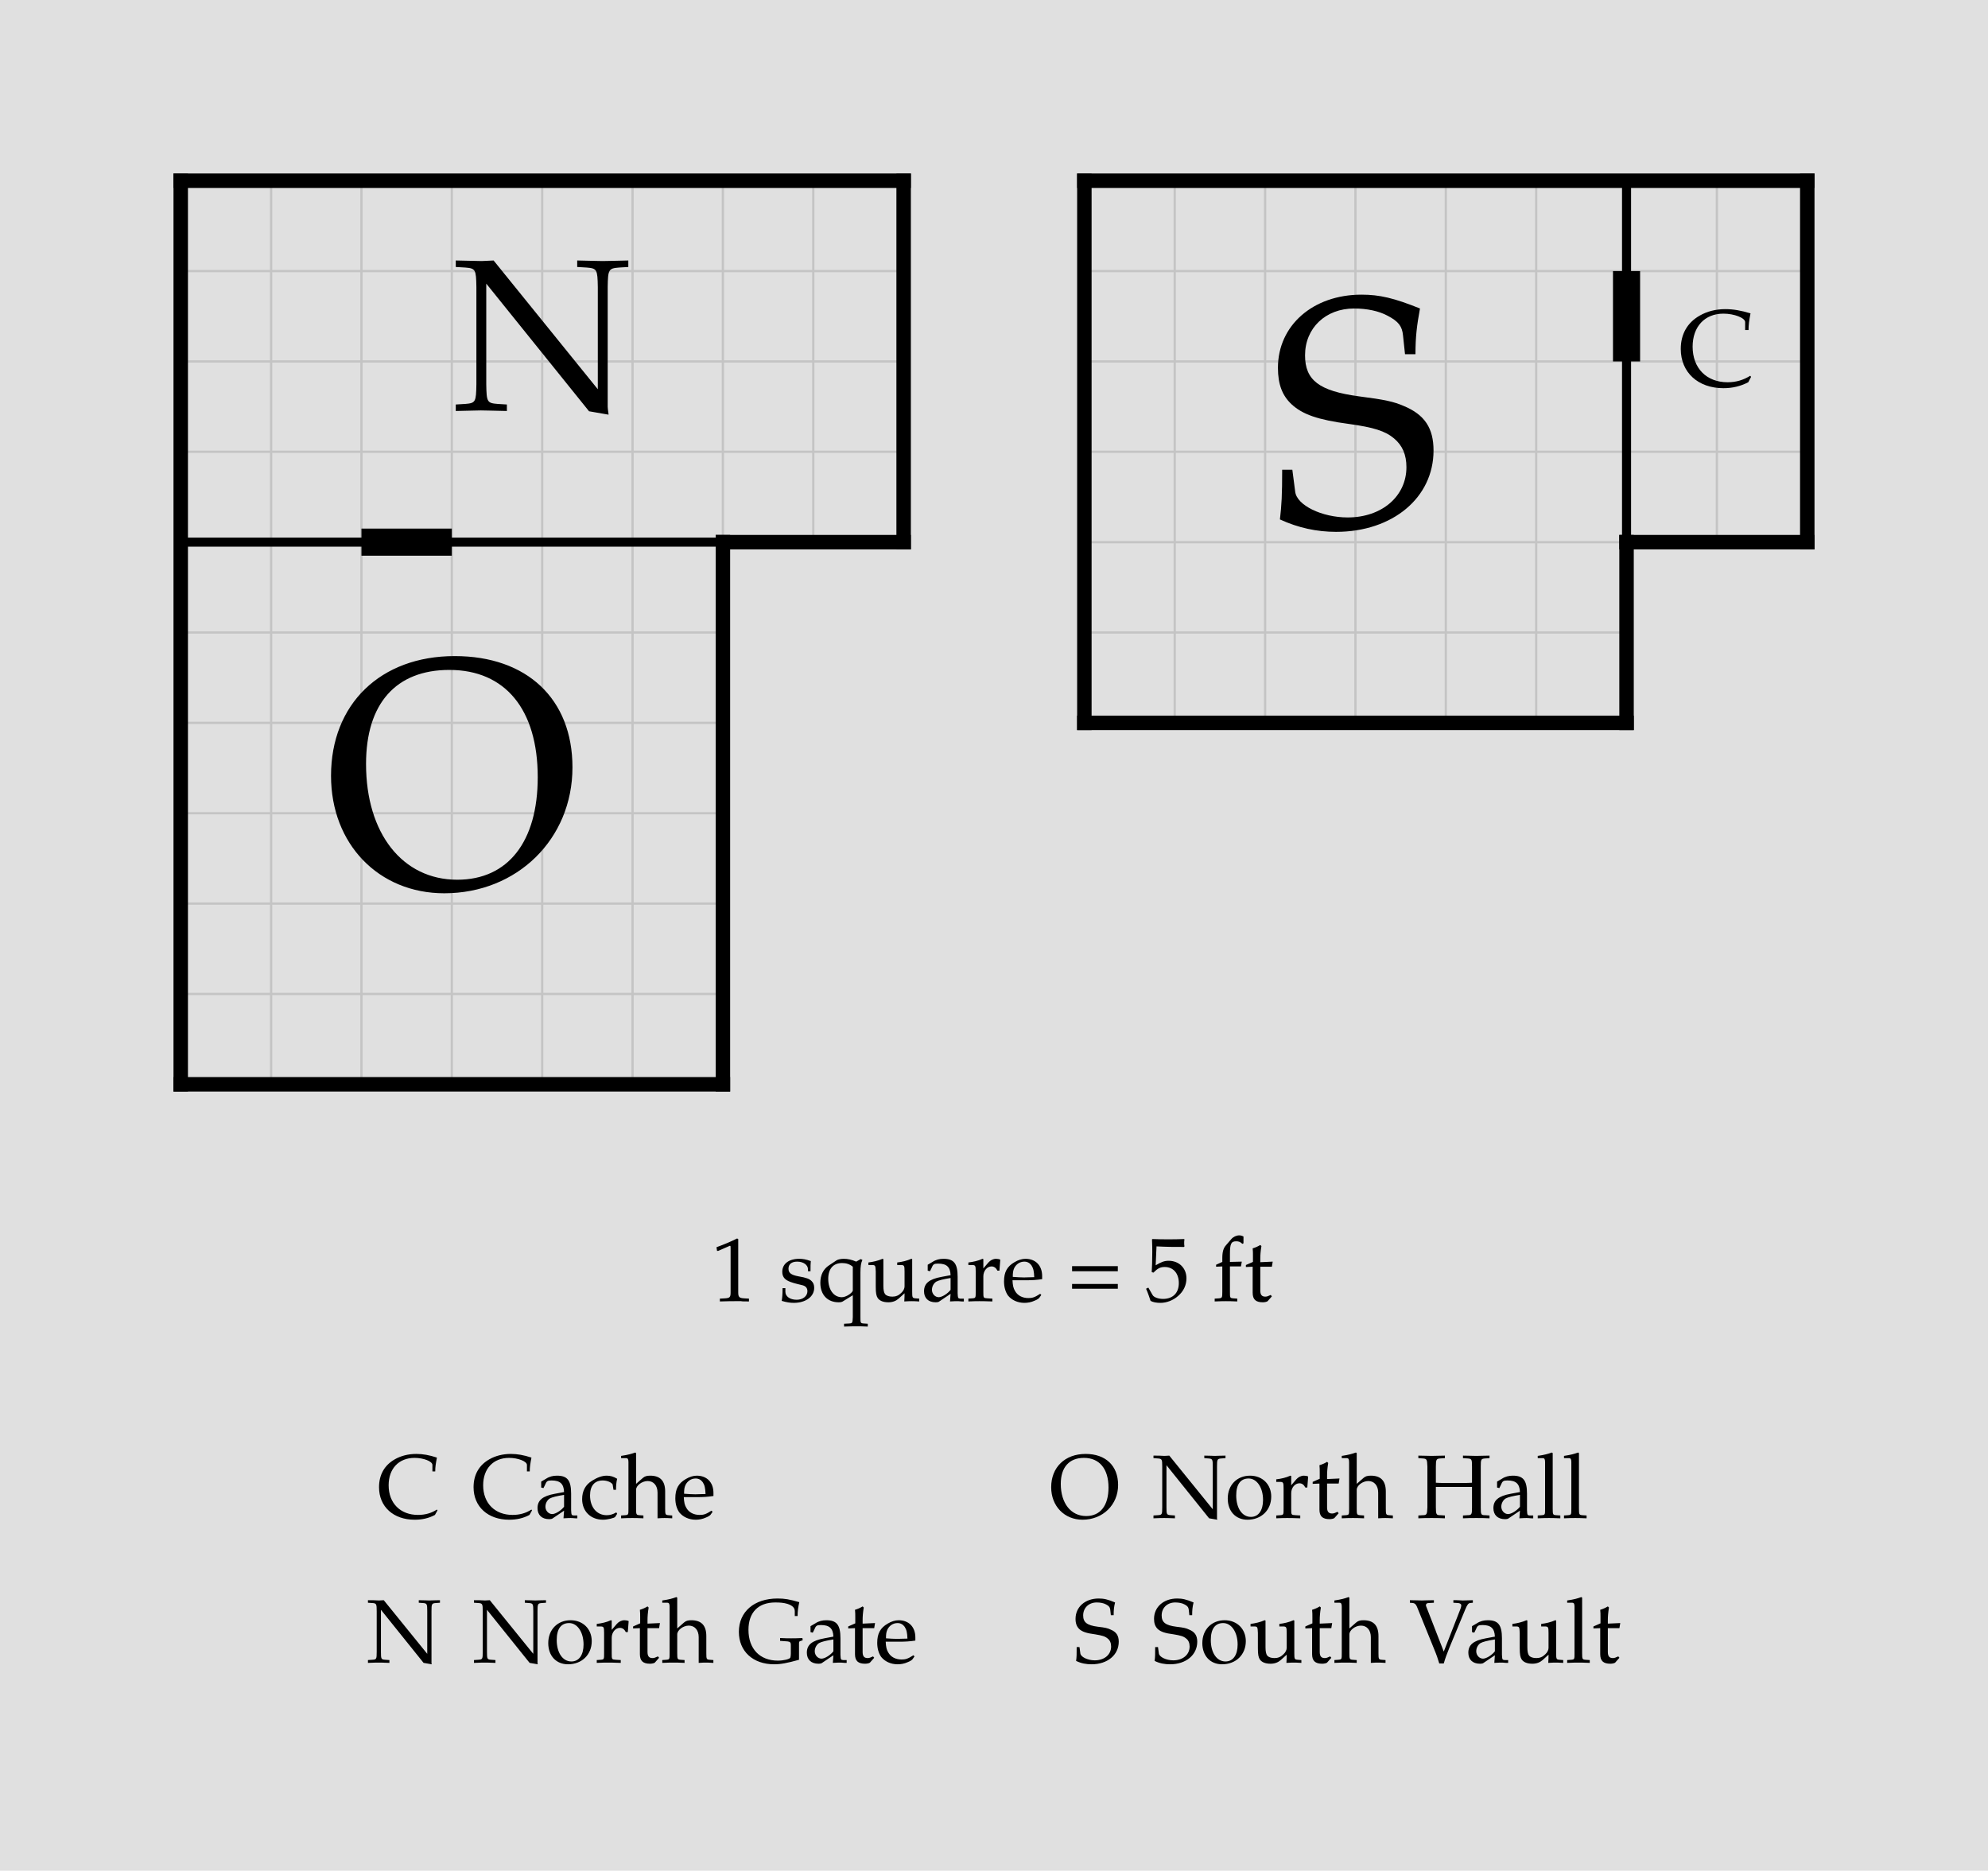
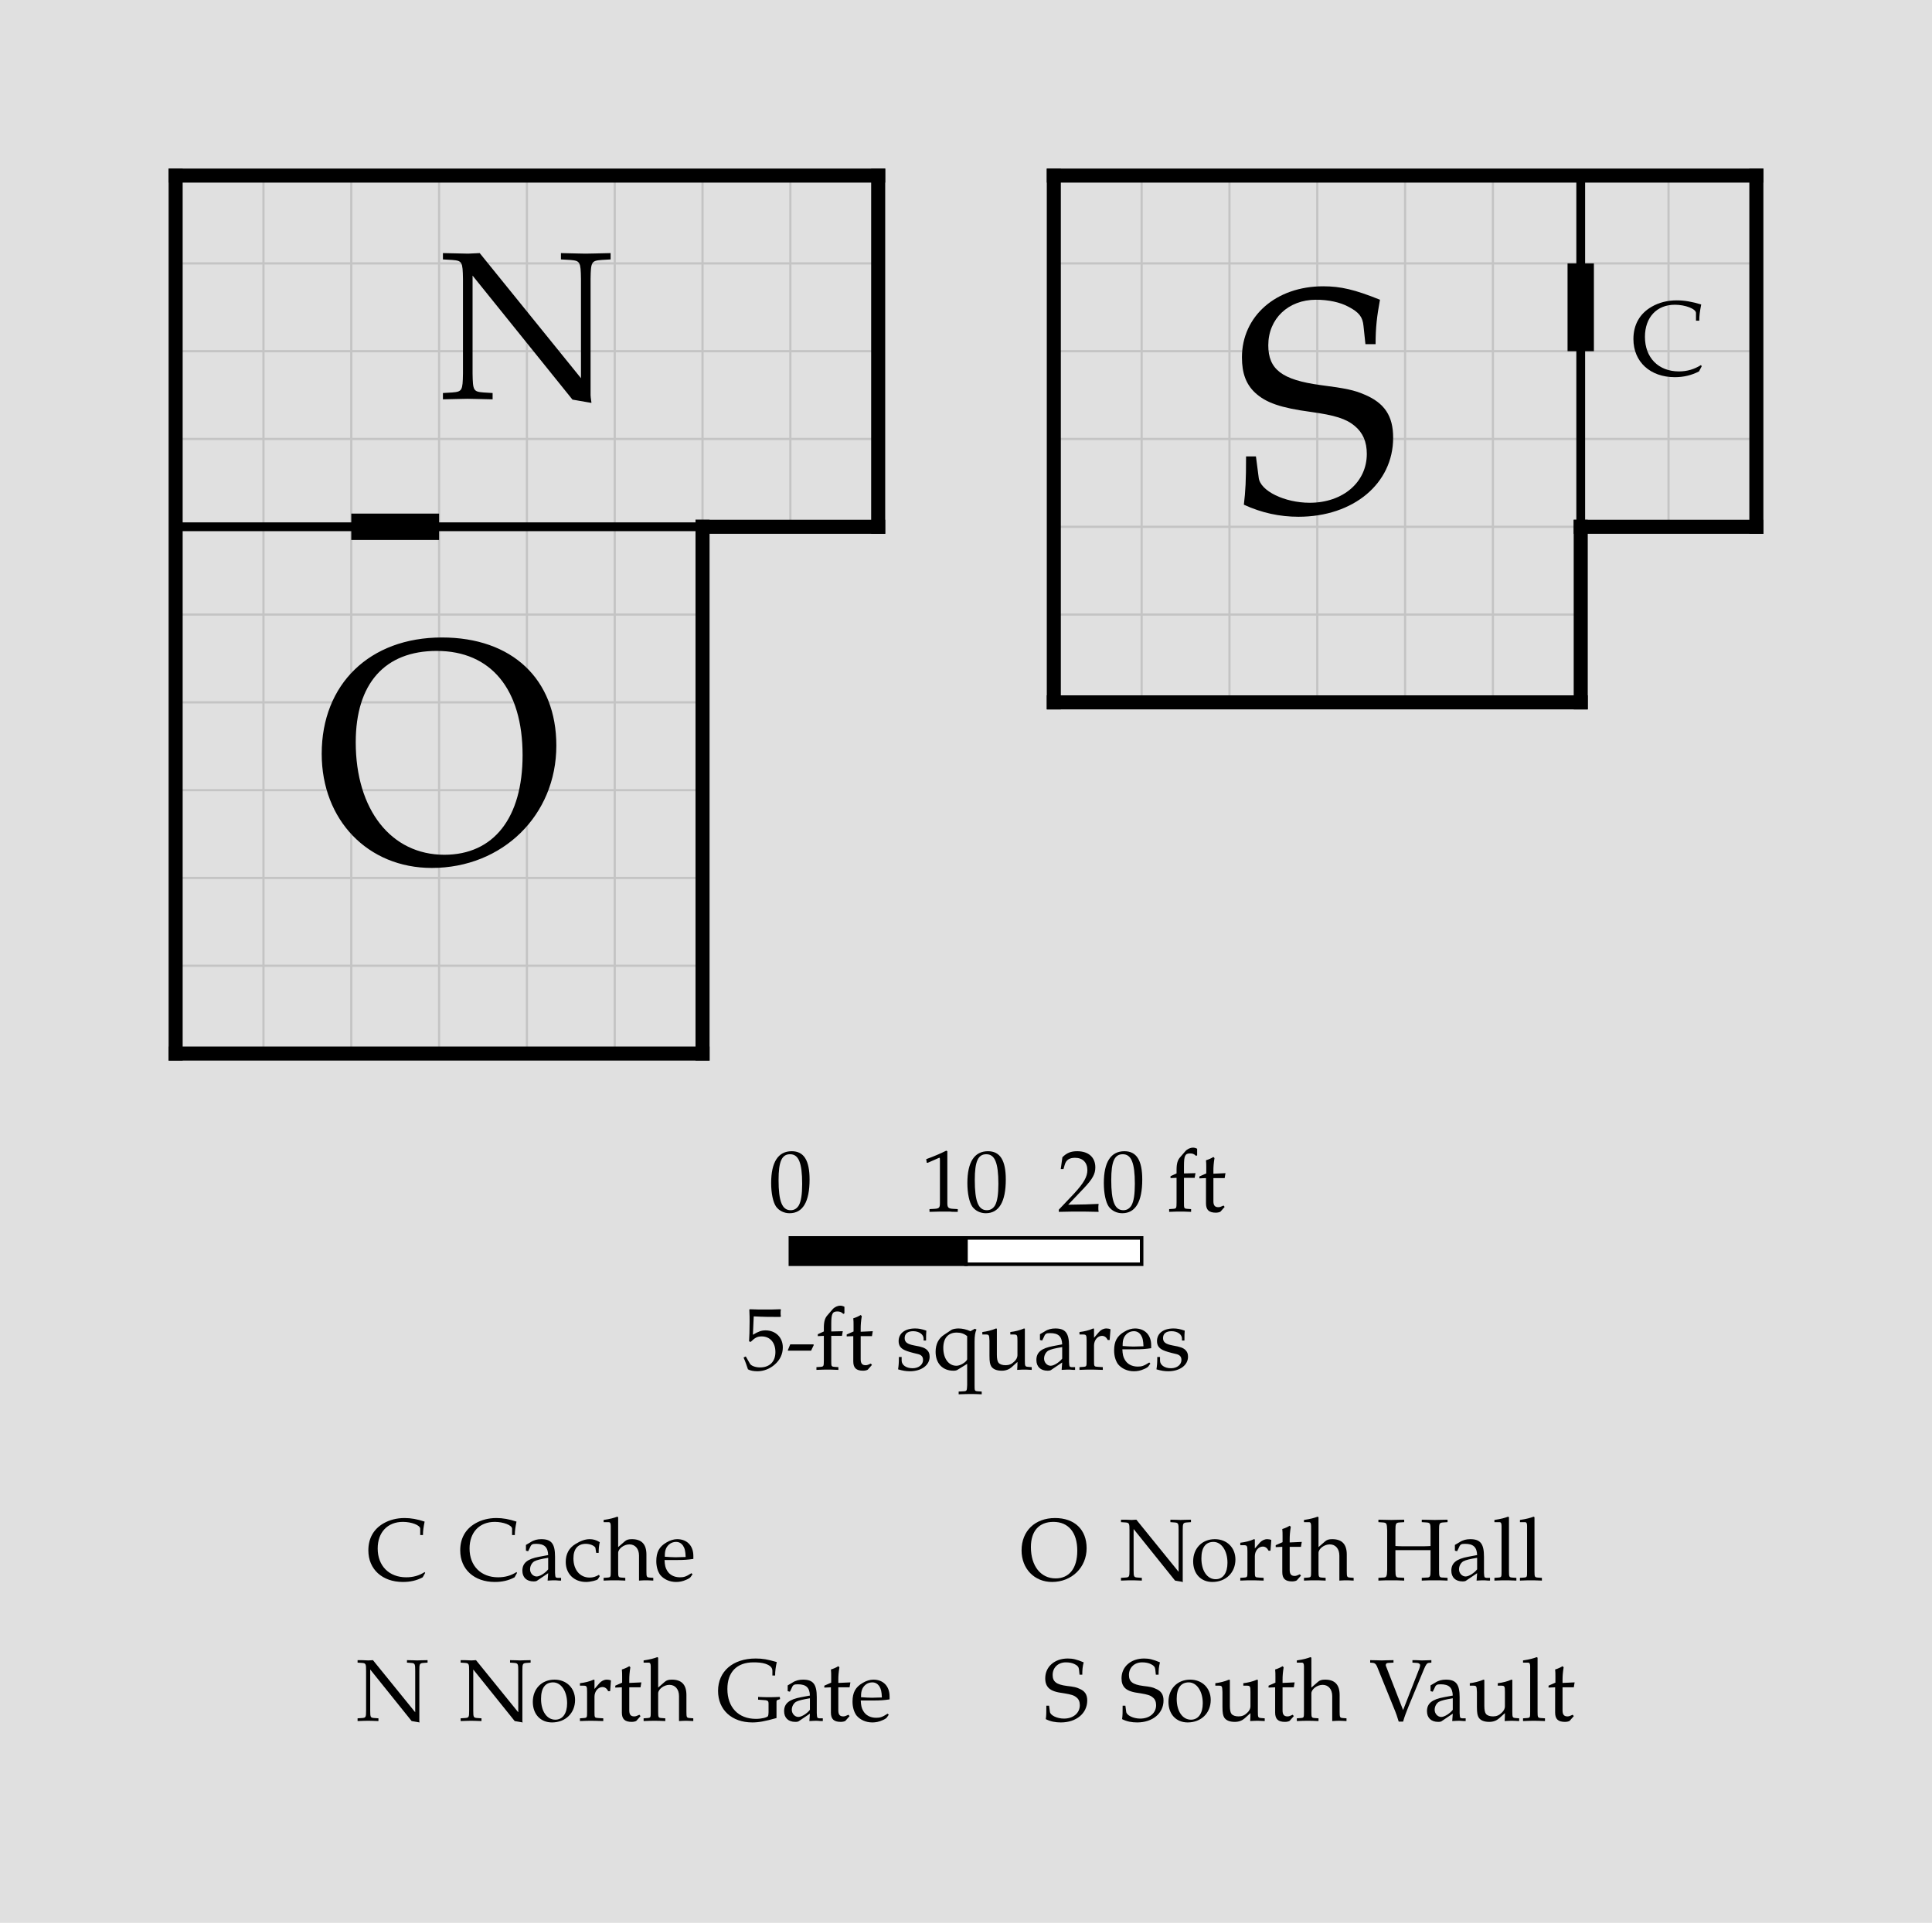
- <svg xmlns="http://www.w3.org/2000/svg" width="1100" height="1035" viewBox="-10 -10 110 103.5" font-family="Palatino, Georgia, Times New Roman, serif" font-weight="400" fill="black">
-   <rect x="-10" y="-10" width="110" height="103.5" fill="#e0e0e0" />
+ <svg xmlns="http://www.w3.org/2000/svg" width="1100" height="1095" viewBox="-10 -10 110 109.5" font-family="Palatino, Georgia, Times New Roman, serif" font-weight="400" fill="black">
+   <rect x="-10" y="-10" width="110" height="109.5" fill="#e0e0e0" />
  <defs>
    <clipPath id="plan-grid">
      <path d="M80 0h10v20h-10z M0 0h40v20h-40z M0 20h30v30h-30z M50 0h30v30h-30z" />
    </clipPath>
  </defs>
  <g class="grid" clip-path="url(#plan-grid)" stroke="#c4c4c4" stroke-width="0.125">
    <line x1="0" y1="0" x2="0" y2="50" />
    <line x1="5" y1="0" x2="5" y2="50" />
    <line x1="10" y1="0" x2="10" y2="50" />
    <line x1="15" y1="0" x2="15" y2="50" />
    <line x1="20" y1="0" x2="20" y2="50" />
    <line x1="25" y1="0" x2="25" y2="50" />
    <line x1="30" y1="0" x2="30" y2="50" />
    <line x1="35" y1="0" x2="35" y2="50" />
    <line x1="40" y1="0" x2="40" y2="50" />
    <line x1="45" y1="0" x2="45" y2="50" />
    <line x1="50" y1="0" x2="50" y2="50" />
    <line x1="55" y1="0" x2="55" y2="50" />
    <line x1="60" y1="0" x2="60" y2="50" />
    <line x1="65" y1="0" x2="65" y2="50" />
    <line x1="70" y1="0" x2="70" y2="50" />
    <line x1="75" y1="0" x2="75" y2="50" />
    <line x1="80" y1="0" x2="80" y2="50" />
    <line x1="85" y1="0" x2="85" y2="50" />
    <line x1="90" y1="0" x2="90" y2="50" />
    <line x1="0" y1="0" x2="90" y2="0" />
    <line x1="0" y1="5" x2="90" y2="5" />
    <line x1="0" y1="10" x2="90" y2="10" />
    <line x1="0" y1="15" x2="90" y2="15" />
    <line x1="0" y1="20" x2="90" y2="20" />
    <line x1="0" y1="25" x2="90" y2="25" />
    <line x1="0" y1="30" x2="90" y2="30" />
    <line x1="0" y1="35" x2="90" y2="35" />
    <line x1="0" y1="40" x2="90" y2="40" />
    <line x1="0" y1="45" x2="90" y2="45" />
    <line x1="0" y1="50" x2="90" y2="50" />
  </g>
  <line class="wall interior" x1="0" y1="20" x2="30" y2="20" stroke="black" stroke-width="0.5" stroke-linecap="square" />
  <line class="wall interior" x1="80" y1="0" x2="80" y2="20" stroke="black" stroke-width="0.5" stroke-linecap="square" />
  <line class="wall exterior" x1="0" y1="0" x2="0" y2="50" stroke="black" stroke-width="0.8" stroke-linecap="square" />
  <line class="wall exterior" x1="0" y1="0" x2="40" y2="0" stroke="black" stroke-width="0.8" stroke-linecap="square" />
  <line class="wall exterior" x1="0" y1="50" x2="30" y2="50" stroke="black" stroke-width="0.8" stroke-linecap="square" />
  <line class="wall exterior" x1="30" y1="20" x2="30" y2="50" stroke="black" stroke-width="0.8" stroke-linecap="square" />
  <line class="wall exterior" x1="30" y1="20" x2="40" y2="20" stroke="black" stroke-width="0.8" stroke-linecap="square" />
  <line class="wall exterior" x1="40" y1="0" x2="40" y2="20" stroke="black" stroke-width="0.8" stroke-linecap="square" />
  <line class="wall exterior" x1="50" y1="0" x2="50" y2="30" stroke="black" stroke-width="0.8" stroke-linecap="square" />
  <line class="wall exterior" x1="50" y1="0" x2="90" y2="0" stroke="black" stroke-width="0.8" stroke-linecap="square" />
  <line class="wall exterior" x1="50" y1="30" x2="80" y2="30" stroke="black" stroke-width="0.8" stroke-linecap="square" />
  <line class="wall exterior" x1="80" y1="20" x2="80" y2="30" stroke="black" stroke-width="0.8" stroke-linecap="square" />
  <line class="wall exterior" x1="80" y1="20" x2="90" y2="20" stroke="black" stroke-width="0.8" stroke-linecap="square" />
  <line class="wall exterior" x1="90" y1="0" x2="90" y2="20" stroke="black" stroke-width="0.8" stroke-linecap="square" />
  <text data-room="cache" x="85" y="10" text-anchor="middle" dominant-baseline="central" font-size="6">C</text>
  <text data-room="north-gate" x="20" y="10" text-anchor="middle" dominant-baseline="central" font-size="12">N</text>
  <text data-room="north-hall" x="15" y="35" text-anchor="middle" dominant-baseline="central" font-size="18">O</text>
  <text data-room="south-vault" x="65" y="15" text-anchor="middle" dominant-baseline="central" font-size="18">S</text>
  <line class="door" x1="10" y1="20" x2="15" y2="20" stroke="black" stroke-width="1.5" />
  <line class="door" x1="80" y1="5" x2="80" y2="10" stroke="black" stroke-width="1.5" />
  <g class="scale" font-size="5">
-     <text x="29.348" y="62">1 square = 5 ft</text>
+     <text x="33.765" y="59">0</text>
+     <text x="42.438" y="59">10</text>
+     <text x="50.206" y="59">20 ft</text>
+     <text x="32.273" y="68">5-ft squares</text>
+     <rect x="35" y="60.5" width="10" height="1.5" fill="black" stroke="black" stroke-width="0.2" />
+     <rect x="45" y="60.5" width="10" height="1.5" fill="white" stroke="black" stroke-width="0.2" />
  </g>
  <g class="key" font-size="5">
-     <text x="10.863" y="74">C</text>
-     <text x="16.095" y="74">Cache</text>
+     <text x="10.863" y="80">C</text>
+     <text x="16.095" y="80">Cache</text>
  </g>
  <g class="key" font-size="5">
-     <text x="10.281" y="82">N</text>
-     <text x="16.148" y="82">North Gate</text>
+     <text x="10.281" y="88">N</text>
+     <text x="16.148" y="88">North Gate</text>
  </g>
  <g class="key" font-size="5">
-     <text x="48.053" y="74">O</text>
-     <text x="53.747" y="74">North Hall</text>
+     <text x="48.053" y="80">O</text>
+     <text x="53.747" y="80">North Hall</text>
  </g>
  <g class="key" font-size="5">
-     <text x="49.386" y="82">S</text>
-     <text x="53.73" y="82">South Vault</text>
+     <text x="49.386" y="88">S</text>
+     <text x="53.73" y="88">South Vault</text>
  </g>
</svg>
